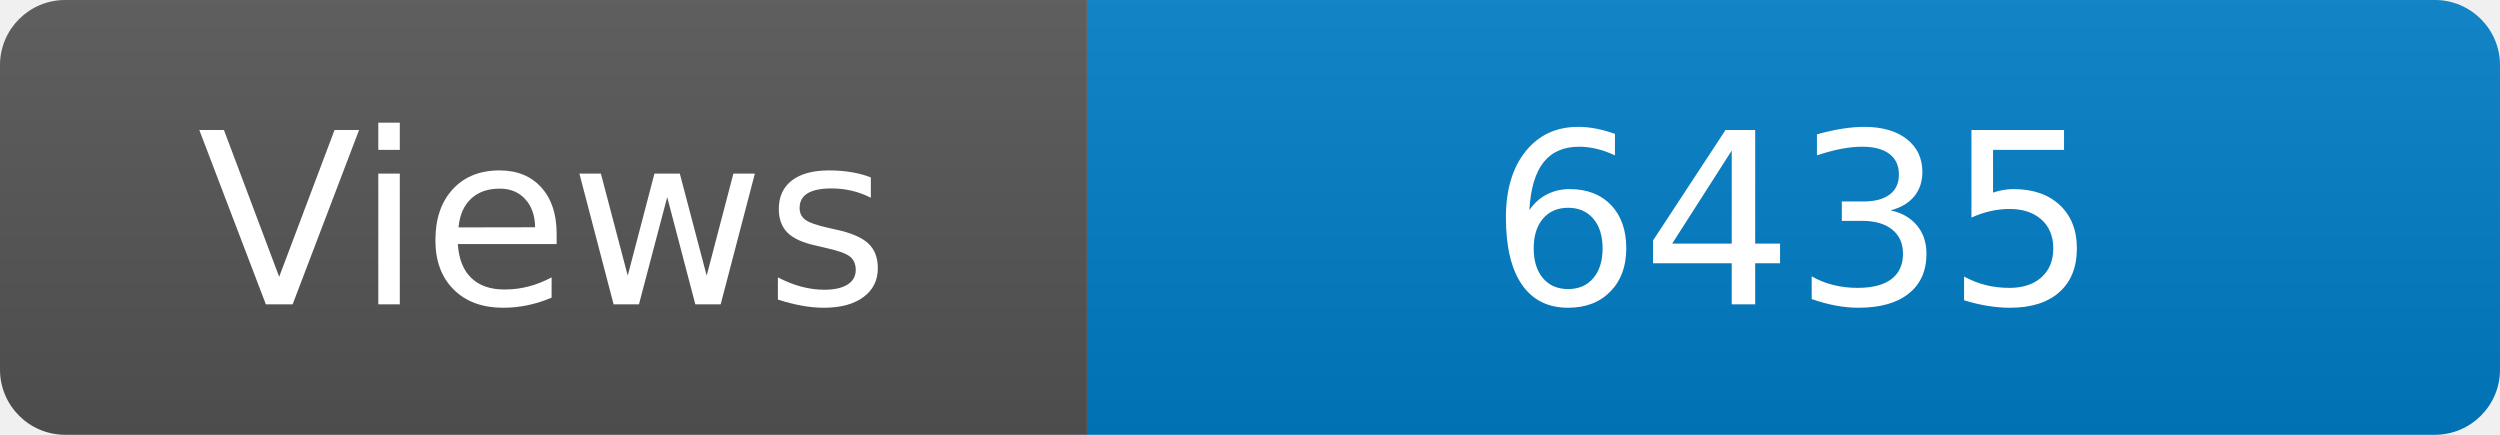
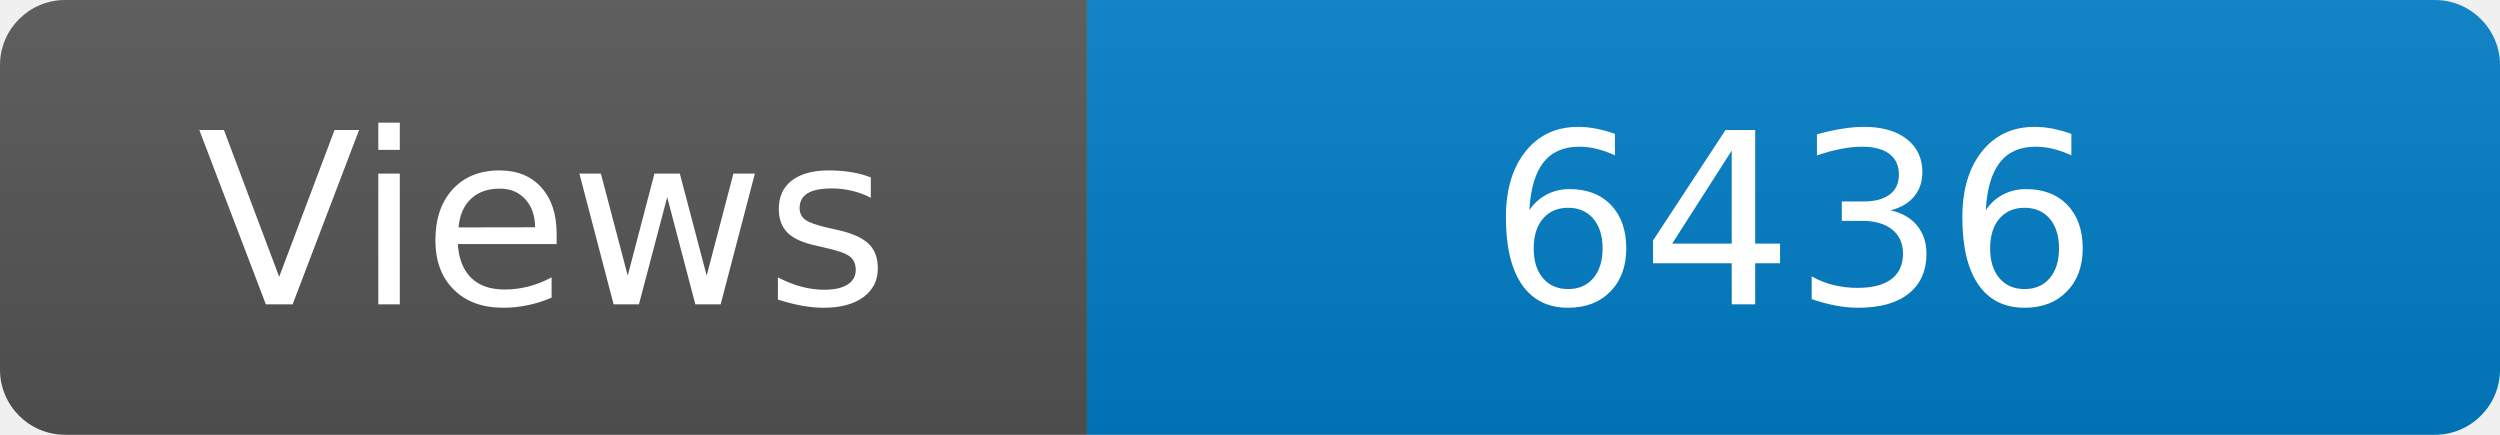
<svg xmlns="http://www.w3.org/2000/svg" width="115" height="20" role="img" aria-label="Maintained?: yes">
  <linearGradient id="s" x2="0" y2="100%">
    <stop offset="0" stop-color="#bbb" stop-opacity=".1" />
    <stop offset="1" stop-opacity=".1" />
  </linearGradient>
  <clipPath id="r">
    <rect width="115" height="20" rx="3" fill="#fff" />
  </clipPath>
  <g clip-path="url(#r)">
    <rect width="50" height="20" fill="#555" />
    <rect x="50" width="160" height="20" fill="#007ec6" />
    <rect width="115" height="20" fill="url(#s)" />
  </g>
  <g fill="#fff" text-anchor="middle" font-family="Verdana,Geneva,DejaVu Sans,sans-serif" font-size="110">
    <text x="250" y="140" transform="scale(.1)" fill="#fff">Views</text>
-     <text x="825" y="140" transform="scale(.1)" fill="#fff">6435</text>
+     <text x="825" y="140" transform="scale(.1)" fill="#fff">6436</text>
  </g>
</svg>
